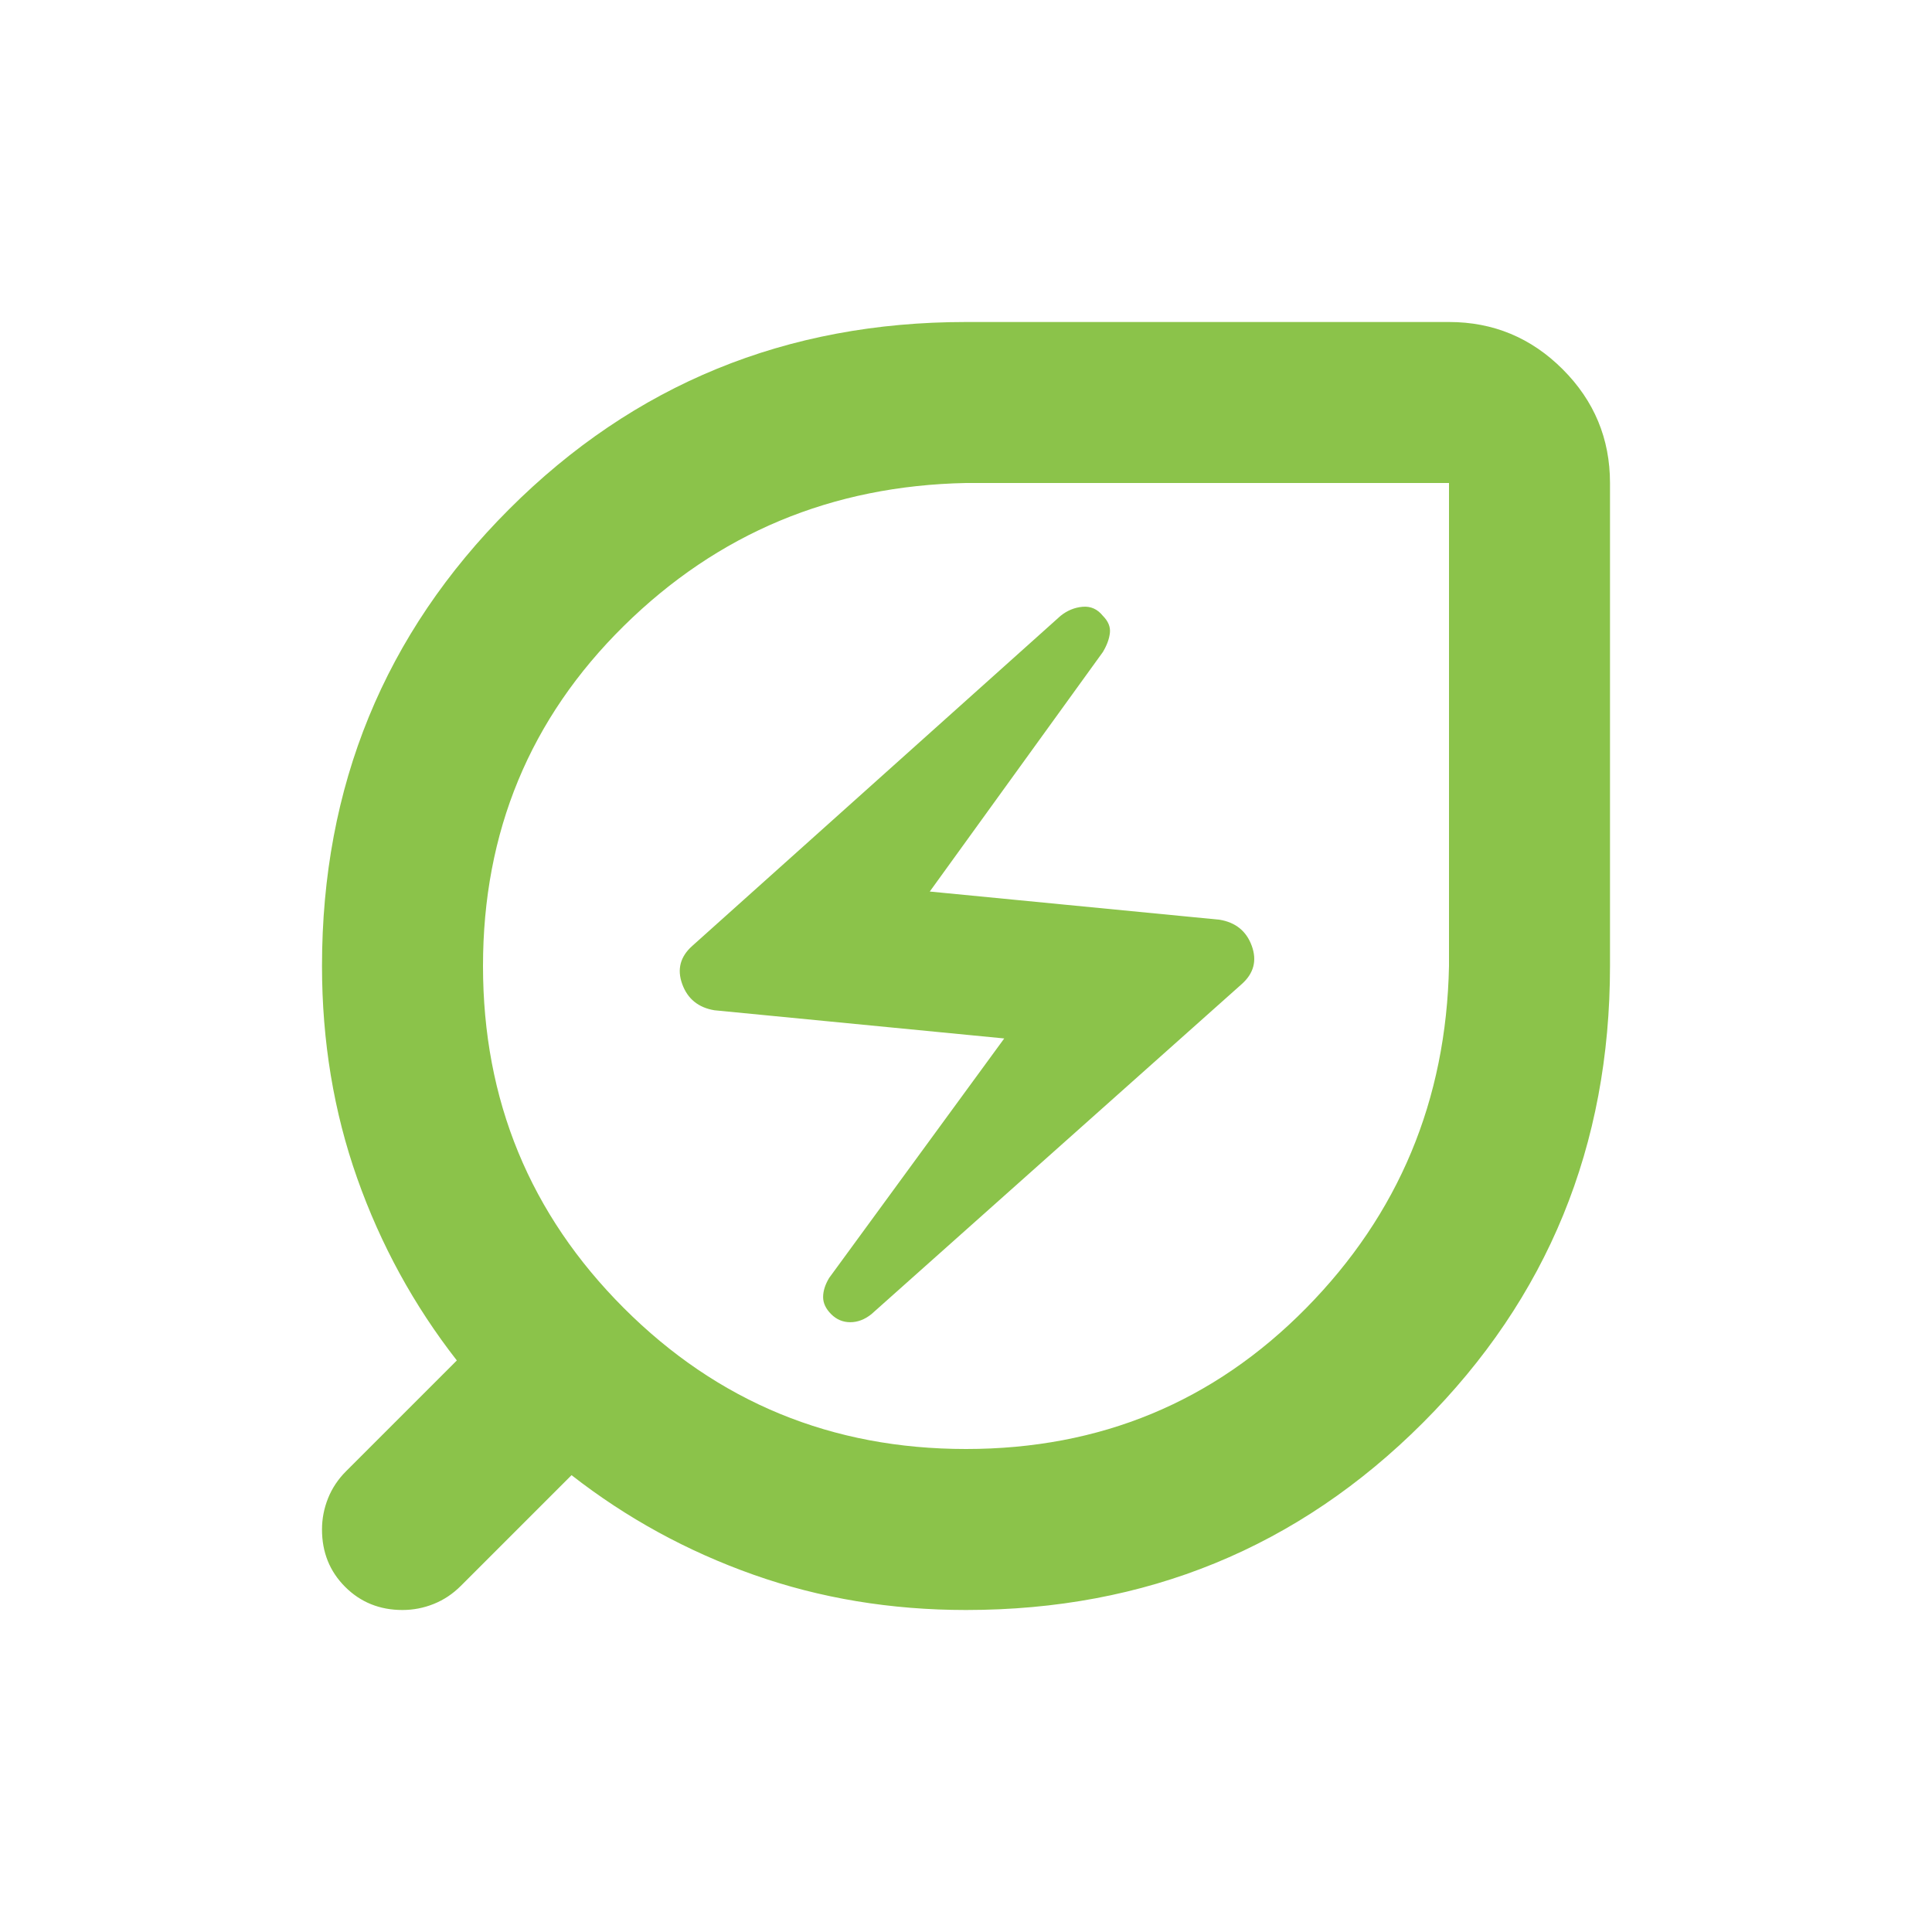
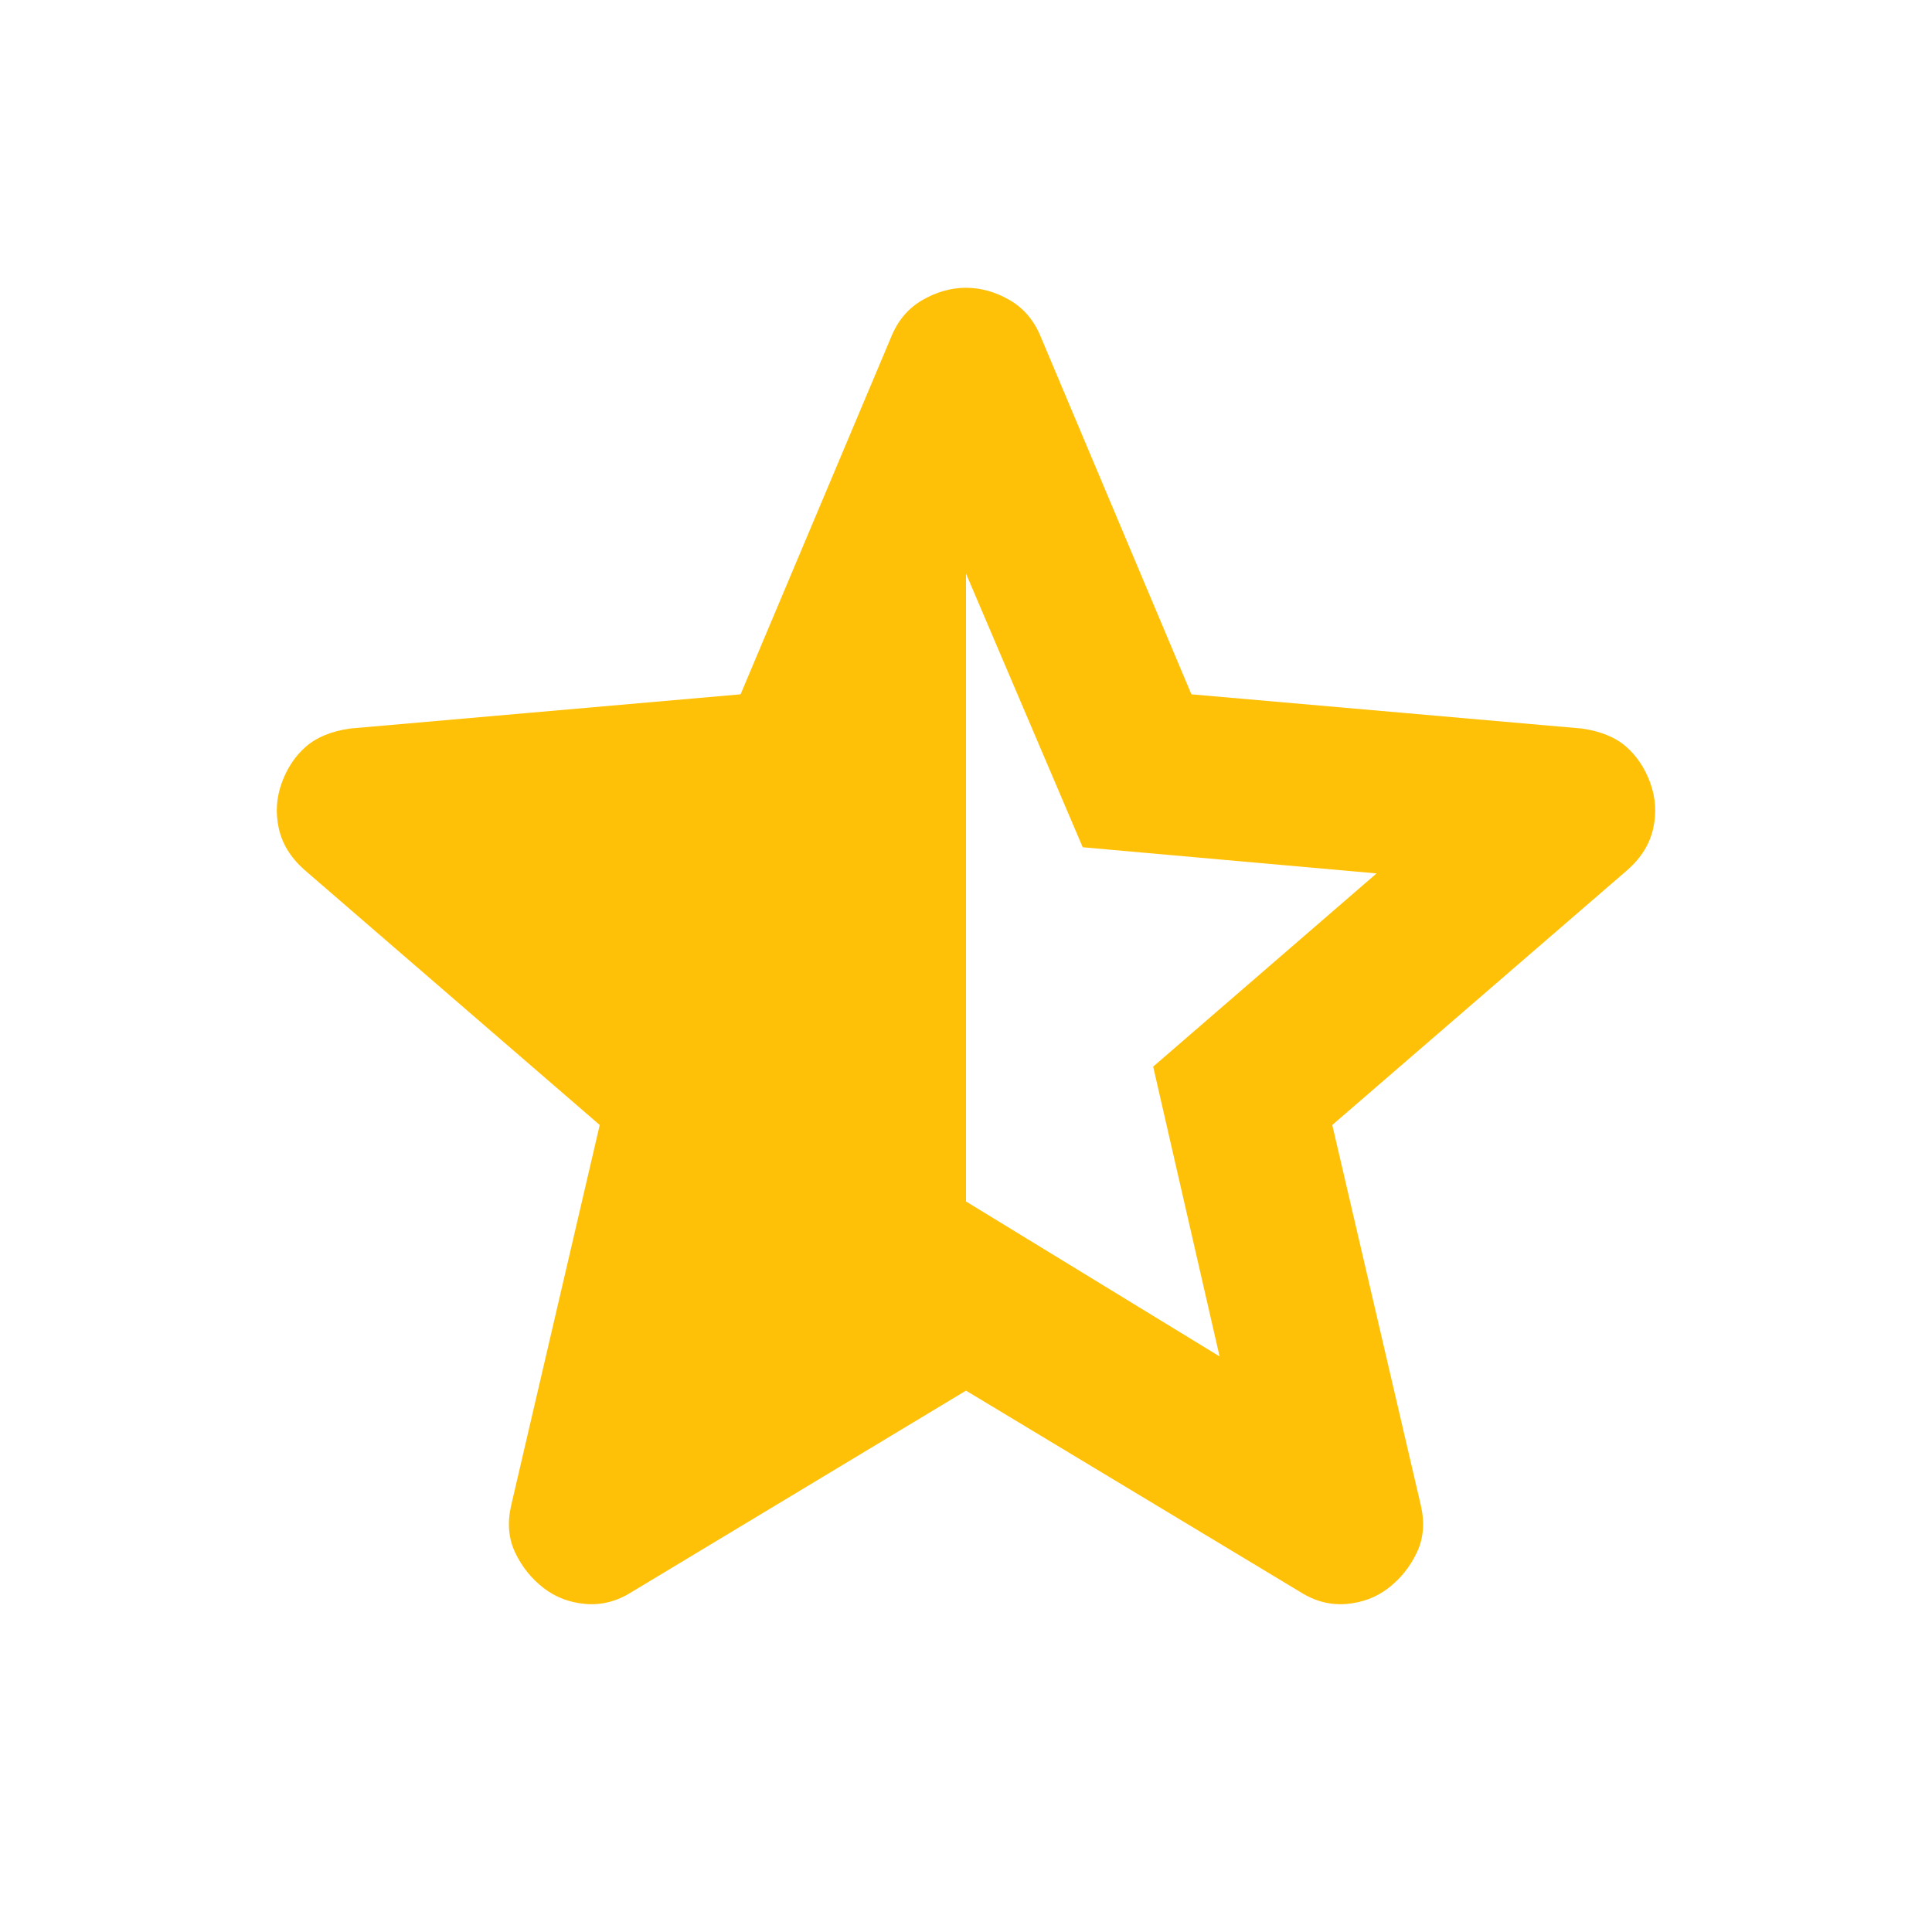
- <svg xmlns="http://www.w3.org/2000/svg" height="16px" viewBox="0 -960 960 960" width="16px" fill="#8BC34A">
-   <path d="M480-240q100 0 169-70t71-170v-240H480q-100 2-170 71t-70 169q0 100 70 170t170 70Zm-47-67 184-164q9-8 5-19t-16-13l-144-14 86-119q3-5 3.5-9.5T548-654q-4-5-10-4.5t-11 4.5L344-490q-9 8-5 19t16 13l144 14-87 119q-3 5-3 9.5t4 8.5q4 4 9.5 4t10.5-4Zm47 147q-56 0-105.5-17.5T284-227l-55 55q-6 6-13.5 9t-15.5 3q-17 0-28.5-11.5T160-200q0-8 3-15.5t9-13.5l55-55q-32-41-49.5-90.5T160-480q0-134 93-227t227-93h240q33 0 56.5 23.5T800-720v240q0 134-93 227t-227 93Zm0-320Z" />
+ <svg xmlns="http://www.w3.org/2000/svg" height="16px" viewBox="0 -960 960 960" width="16px" fill="#FFC107">
+   <path d="M480-675v312l126 77-33-144 111-96-146-13-58-136Zm0 406L314-169q-11 7-23 6t-21-8q-9-7-14-17.5t-2-23.5l44-189-147-127q-10-9-12.5-20.5T140-571q4-11 12-18t22-9l194-17 75-178q5-12 15.5-18t21.5-6q11 0 21.5 6t15.5 18l75 178 194 17q14 2 22 9t12 18q4 11 1.5 22.5T809-528L662-401l44 189q3 13-2 23.5T690-171q-9 7-21 8t-23-6L480-269Z" />
</svg>
